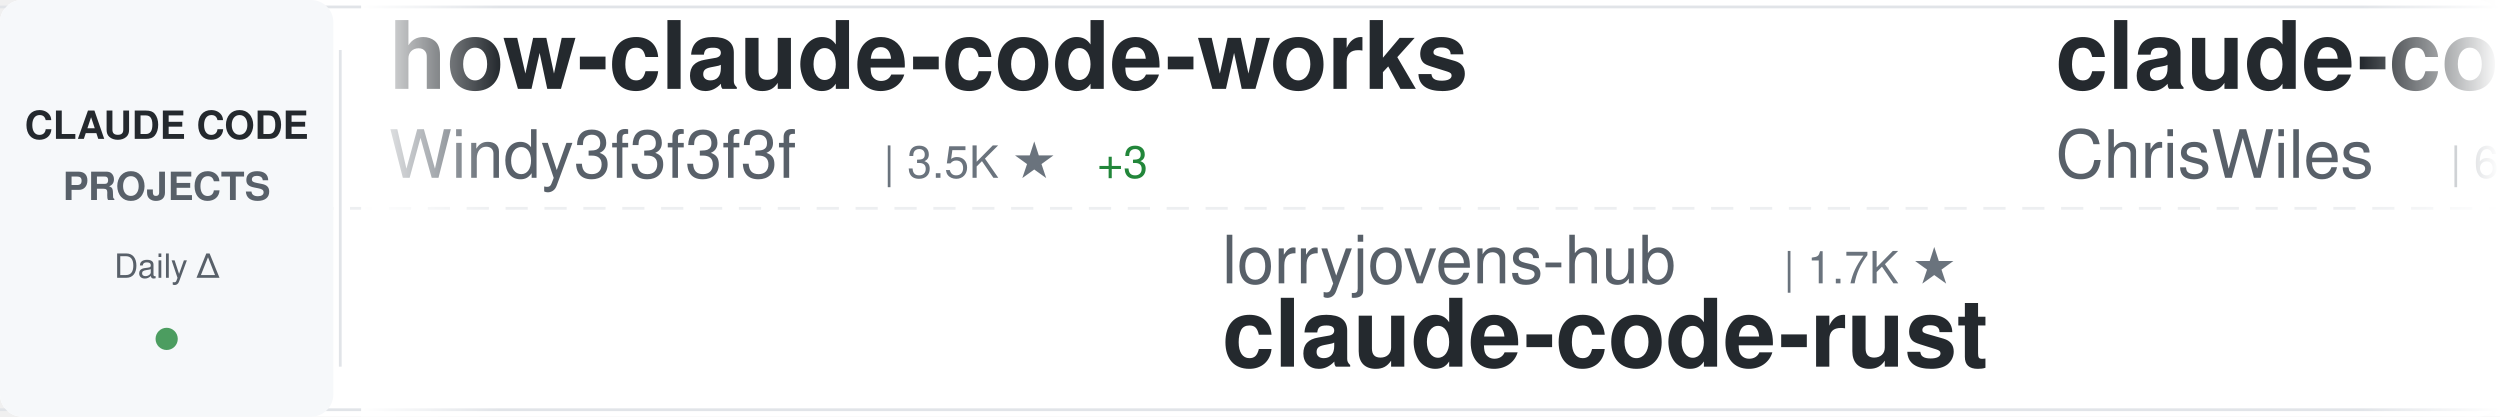
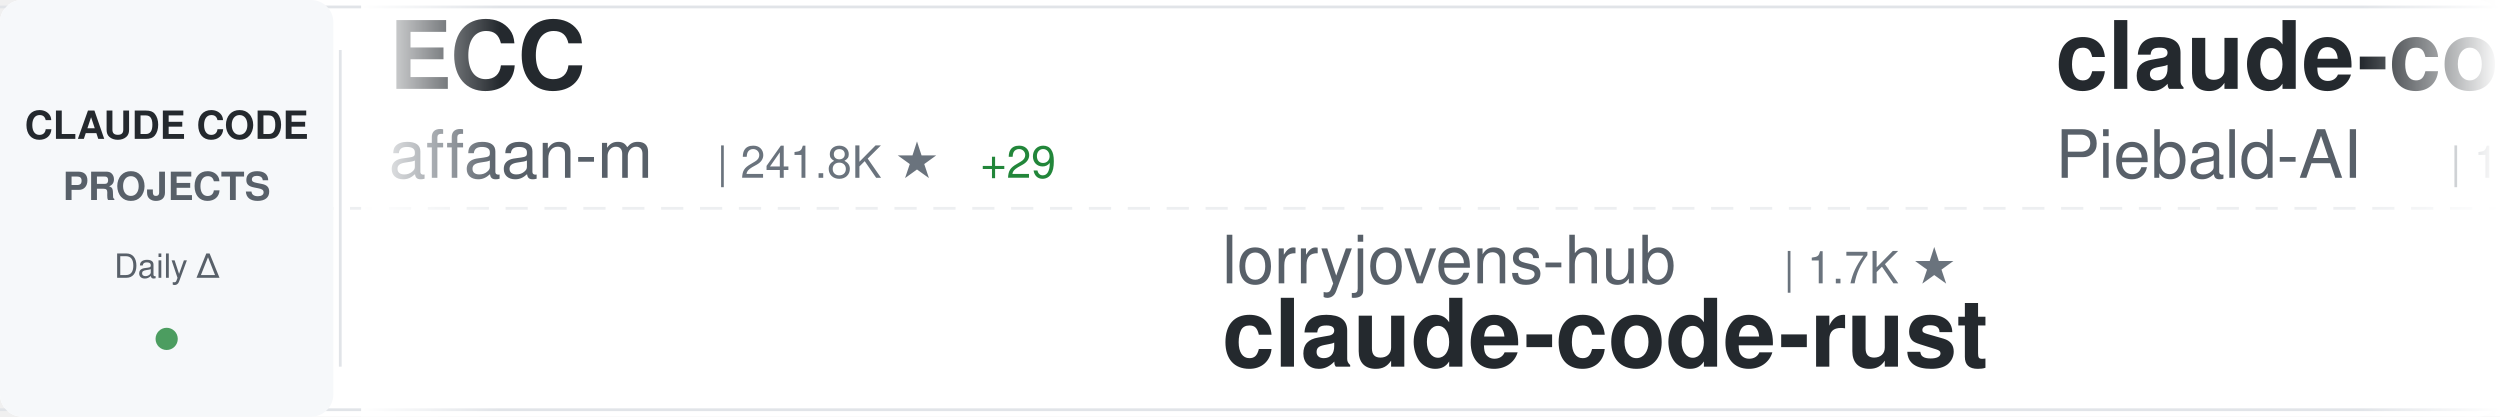
<svg xmlns="http://www.w3.org/2000/svg" width="900" height="150">
  <defs>
    <linearGradient id="awesomeLeftFade" x1="0%" y1="0%" x2="100%" y2="0%">
      <stop offset="0%" style="stop-color:#ffffff;stop-opacity:1" />
      <stop offset="100%" style="stop-color:#ffffff;stop-opacity:0" />
    </linearGradient>
    <linearGradient id="awesomeRightFade" x1="0%" y1="0%" x2="100%" y2="0%">
      <stop offset="0%" style="stop-color:#ffffff;stop-opacity:0" />
      <stop offset="100%" style="stop-color:#ffffff;stop-opacity:1" />
    </linearGradient>
  </defs>
  <rect width="900" height="150" fill="#ffffff" rx="8" />
  <rect x="0" y="2" width="900" height="1" fill="#e1e4e8" />
  <rect x="0" y="147" width="900" height="1" fill="#e1e4e8" />
  <line x1="0" y1="75" x2="900" y2="75" stroke="#e1e4e8" stroke-width="1" stroke-dasharray="8 6" opacity="0.6" />
  <rect x="0" y="0" width="120" height="150" fill="#f6f8fa" rx="8" />
  <text x="60" y="50" font-family="-apple-system, BlinkMacSystemFont, 'Segoe UI', Helvetica, Arial, sans-serif" font-size="14" font-weight="600" fill="#24292e" text-anchor="middle">CLAUDE CODE</text>
  <text x="60" y="72" font-family="-apple-system, BlinkMacSystemFont, 'Segoe UI', Helvetica, Arial, sans-serif" font-size="14" font-weight="600" fill="#586069" text-anchor="middle">PROJECTS</text>
  <text x="60" y="100" font-family="-apple-system, BlinkMacSystemFont, 'Segoe UI', Helvetica, Arial, sans-serif" font-size="12" font-weight="500" fill="#586069" text-anchor="middle">Daily Δ</text>
  <circle cx="60" cy="122" r="4" fill="#22863a" opacity="0.8" />
  <rect x="122" y="18" width="1" height="114" fill="#e1e4e8" />
  <clipPath id="awesomeTickerClip">
    <rect x="130" y="0" width="770" height="150" />
  </clipPath>
  <g clip-path="url(#awesomeTickerClip)">
    <g id="awesomeTickerItems">
      <animateTransform attributeName="transform" attributeType="XML" type="translate" from="0 0" to="-3000 0" dur="54s" repeatCount="indefinite" />
      <g transform="translate(0, 0)">
-         <text x="140" y="32" font-family="-apple-system, BlinkMacSystemFont, 'Segoe UI', Helvetica, Arial, sans-serif" font-size="34" font-weight="600" fill="#24292e">how-claude-code-works</text>
-         <text x="140" y="64" font-family="-apple-system, BlinkMacSystemFont, 'Segoe UI', Helvetica, Arial, sans-serif" font-size="24" font-weight="400" fill="#586069">Windy3f3f3f3f</text>
-         <text x="318" y="64" font-family="-apple-system, BlinkMacSystemFont, 'Segoe UI', Helvetica, Arial, sans-serif" font-size="16" font-weight="500" fill="#6a737d">| 3.5K ★</text>
-         <text x="395" y="64" font-family="-apple-system, BlinkMacSystemFont, 'Segoe UI', Helvetica, Arial, sans-serif" font-size="16" font-weight="500" fill="#22863a"> +3</text>
+         <text x="140" y="32" font-family="-apple-system, BlinkMacSystemFont, 'Segoe UI', Helvetica, Arial, sans-serif" font-size="34" font-weight="600" fill="#24292e">ECC</text>
+         <text x="140" y="64" font-family="-apple-system, BlinkMacSystemFont, 'Segoe UI', Helvetica, Arial, sans-serif" font-size="24" font-weight="400" fill="#586069">affaan-m</text>
+         <text x="258" y="64" font-family="-apple-system, BlinkMacSystemFont, 'Segoe UI', Helvetica, Arial, sans-serif" font-size="16" font-weight="500" fill="#6a737d">| 241.8K ★</text>
+         <text x="353" y="64" font-family="-apple-system, BlinkMacSystemFont, 'Segoe UI', Helvetica, Arial, sans-serif" font-size="16" font-weight="500" fill="#22863a"> +29</text>
      </g>
      <g transform="translate(300, 0)">
        <text x="140" y="102" font-family="-apple-system, BlinkMacSystemFont, 'Segoe UI', Helvetica, Arial, sans-serif" font-size="24" font-weight="400" fill="#586069">lorryjovens-hub</text>
        <text x="342" y="102" font-family="-apple-system, BlinkMacSystemFont, 'Segoe UI', Helvetica, Arial, sans-serif" font-size="16" font-weight="500" fill="#6a737d">| 1.7K ★</text>
        <text x="140" y="132" font-family="-apple-system, BlinkMacSystemFont, 'Segoe UI', Helvetica, Arial, sans-serif" font-size="34" font-weight="600" fill="#24292e">claude-code-rust</text>
      </g>
      <g transform="translate(600, 0)">
-         <text x="140" y="32" font-family="-apple-system, BlinkMacSystemFont, 'Segoe UI', Helvetica, Arial, sans-serif" font-size="34" font-weight="600" fill="#24292e">claude-code-showcase</text>
-         <text x="140" y="64" font-family="-apple-system, BlinkMacSystemFont, 'Segoe UI', Helvetica, Arial, sans-serif" font-size="24" font-weight="400" fill="#586069">ChrisWiles</text>
-         <text x="282" y="64" font-family="-apple-system, BlinkMacSystemFont, 'Segoe UI', Helvetica, Arial, sans-serif" font-size="16" font-weight="500" fill="#6a737d">| 6.0K ★</text>
-         <text x="359" y="64" font-family="-apple-system, BlinkMacSystemFont, 'Segoe UI', Helvetica, Arial, sans-serif" font-size="16" font-weight="500" fill="#22863a"> +1</text>
+         <text x="140" y="32" font-family="-apple-system, BlinkMacSystemFont, 'Segoe UI', Helvetica, Arial, sans-serif" font-size="34" font-weight="600" fill="#24292e">claude-code-system-promp...</text>
+         <text x="140" y="64" font-family="-apple-system, BlinkMacSystemFont, 'Segoe UI', Helvetica, Arial, sans-serif" font-size="24" font-weight="400" fill="#586069">Piebald-AI</text>
+         <text x="282" y="64" font-family="-apple-system, BlinkMacSystemFont, 'Segoe UI', Helvetica, Arial, sans-serif" font-size="16" font-weight="500" fill="#6a737d">| 12.4K ★</text>
+         <text x="368" y="64" font-family="-apple-system, BlinkMacSystemFont, 'Segoe UI', Helvetica, Arial, sans-serif" font-size="16" font-weight="500" fill="#22863a"> +1</text>
      </g>
      <g transform="translate(900, 0)">
-         <text x="140" y="102" font-family="-apple-system, BlinkMacSystemFont, 'Segoe UI', Helvetica, Arial, sans-serif" font-size="24" font-weight="400" fill="#586069">RichardAtCT</text>
-         <text x="294" y="102" font-family="-apple-system, BlinkMacSystemFont, 'Segoe UI', Helvetica, Arial, sans-serif" font-size="16" font-weight="500" fill="#6a737d">| 2.8K ★</text>
-         <text x="371" y="102" font-family="-apple-system, BlinkMacSystemFont, 'Segoe UI', Helvetica, Arial, sans-serif" font-size="16" font-weight="500" fill="#22863a"> +1</text>
-         <text x="140" y="132" font-family="-apple-system, BlinkMacSystemFont, 'Segoe UI', Helvetica, Arial, sans-serif" font-size="34" font-weight="600" fill="#24292e">claude-code-telegram</text>
+         <text x="140" y="102" font-family="-apple-system, BlinkMacSystemFont, 'Segoe UI', Helvetica, Arial, sans-serif" font-size="24" font-weight="400" fill="#586069">guanshan</text>
+         <text x="258" y="102" font-family="-apple-system, BlinkMacSystemFont, 'Segoe UI', Helvetica, Arial, sans-serif" font-size="16" font-weight="500" fill="#6a737d">| 61 ★</text>
+         <text x="140" y="132" font-family="-apple-system, BlinkMacSystemFont, 'Segoe UI', Helvetica, Arial, sans-serif" font-size="34" font-weight="600" fill="#24292e">ClaudeCode</text>
      </g>
      <g transform="translate(1200, 0)">
-         <text x="140" y="32" font-family="-apple-system, BlinkMacSystemFont, 'Segoe UI', Helvetica, Arial, sans-serif" font-size="34" font-weight="600" fill="#24292e">awesome-claude-code-tool...</text>
-         <text x="140" y="64" font-family="-apple-system, BlinkMacSystemFont, 'Segoe UI', Helvetica, Arial, sans-serif" font-size="24" font-weight="400" fill="#586069">rohitg00</text>
-         <text x="258" y="64" font-family="-apple-system, BlinkMacSystemFont, 'Segoe UI', Helvetica, Arial, sans-serif" font-size="16" font-weight="500" fill="#6a737d">| 2.5K ★</text>
+         <text x="140" y="32" font-family="-apple-system, BlinkMacSystemFont, 'Segoe UI', Helvetica, Arial, sans-serif" font-size="34" font-weight="600" fill="#24292e">claude-code-analysis</text>
+         <text x="140" y="64" font-family="-apple-system, BlinkMacSystemFont, 'Segoe UI', Helvetica, Arial, sans-serif" font-size="24" font-weight="400" fill="#586069">liuup</text>
+         <text x="222" y="64" font-family="-apple-system, BlinkMacSystemFont, 'Segoe UI', Helvetica, Arial, sans-serif" font-size="16" font-weight="500" fill="#6a737d">| 3.8K ★</text>
+         <text x="299" y="64" font-family="-apple-system, BlinkMacSystemFont, 'Segoe UI', Helvetica, Arial, sans-serif" font-size="16" font-weight="500" fill="#22863a"> +2</text>
      </g>
      <g transform="translate(1500, 0)">
-         <text x="140" y="102" font-family="-apple-system, BlinkMacSystemFont, 'Segoe UI', Helvetica, Arial, sans-serif" font-size="24" font-weight="400" fill="#586069">ponponon</text>
-         <text x="258" y="102" font-family="-apple-system, BlinkMacSystemFont, 'Segoe UI', Helvetica, Arial, sans-serif" font-size="16" font-weight="500" fill="#6a737d">| 2.3K ★</text>
-         <text x="140" y="132" font-family="-apple-system, BlinkMacSystemFont, 'Segoe UI', Helvetica, Arial, sans-serif" font-size="34" font-weight="600" fill="#24292e">claude_code_src</text>
+         <text x="140" y="102" font-family="-apple-system, BlinkMacSystemFont, 'Segoe UI', Helvetica, Arial, sans-serif" font-size="24" font-weight="400" fill="#586069">darcyegb</text>
+         <text x="258" y="102" font-family="-apple-system, BlinkMacSystemFont, 'Segoe UI', Helvetica, Arial, sans-serif" font-size="16" font-weight="500" fill="#6a737d">| 760 ★</text>
+         <text x="140" y="132" font-family="-apple-system, BlinkMacSystemFont, 'Segoe UI', Helvetica, Arial, sans-serif" font-size="34" font-weight="600" fill="#24292e">ClaudeCodeAgents</text>
      </g>
      <g transform="translate(1800, 0)">
-         <text x="140" y="32" font-family="-apple-system, BlinkMacSystemFont, 'Segoe UI', Helvetica, Arial, sans-serif" font-size="34" font-weight="600" fill="#24292e">Claude-Code</text>
-         <text x="140" y="64" font-family="-apple-system, BlinkMacSystemFont, 'Segoe UI', Helvetica, Arial, sans-serif" font-size="24" font-weight="400" fill="#586069">OrcaWhisper</text>
-         <text x="294" y="64" font-family="-apple-system, BlinkMacSystemFont, 'Segoe UI', Helvetica, Arial, sans-serif" font-size="16" font-weight="500" fill="#6a737d">| 92 ★</text>
+         <text x="140" y="32" font-family="-apple-system, BlinkMacSystemFont, 'Segoe UI', Helvetica, Arial, sans-serif" font-size="34" font-weight="600" fill="#24292e">claude-code-telegram</text>
+         <text x="140" y="64" font-family="-apple-system, BlinkMacSystemFont, 'Segoe UI', Helvetica, Arial, sans-serif" font-size="24" font-weight="400" fill="#586069">RichardAtCT</text>
+         <text x="294" y="64" font-family="-apple-system, BlinkMacSystemFont, 'Segoe UI', Helvetica, Arial, sans-serif" font-size="16" font-weight="500" fill="#6a737d">| 2.8K ★</text>
      </g>
      <g transform="translate(2100, 0)">
-         <text x="140" y="102" font-family="-apple-system, BlinkMacSystemFont, 'Segoe UI', Helvetica, Arial, sans-serif" font-size="24" font-weight="400" fill="#586069">SeemSeam</text>
-         <text x="258" y="102" font-family="-apple-system, BlinkMacSystemFont, 'Segoe UI', Helvetica, Arial, sans-serif" font-size="16" font-weight="500" fill="#6a737d">| 3.4K ★</text>
-         <text x="140" y="132" font-family="-apple-system, BlinkMacSystemFont, 'Segoe UI', Helvetica, Arial, sans-serif" font-size="34" font-weight="600" fill="#24292e">claude_codex_bridge</text>
+         <text x="140" y="102" font-family="-apple-system, BlinkMacSystemFont, 'Segoe UI', Helvetica, Arial, sans-serif" font-size="24" font-weight="400" fill="#586069">VoltAgent</text>
+         <text x="270" y="102" font-family="-apple-system, BlinkMacSystemFont, 'Segoe UI', Helvetica, Arial, sans-serif" font-size="16" font-weight="500" fill="#6a737d">| 24.5K ★</text>
+         <text x="356" y="102" font-family="-apple-system, BlinkMacSystemFont, 'Segoe UI', Helvetica, Arial, sans-serif" font-size="16" font-weight="500" fill="#22863a"> +3</text>
+         <text x="140" y="132" font-family="-apple-system, BlinkMacSystemFont, 'Segoe UI', Helvetica, Arial, sans-serif" font-size="34" font-weight="600" fill="#24292e">awesome-claude-code-suba...</text>
      </g>
      <g transform="translate(2400, 0)">
-         <text x="140" y="32" font-family="-apple-system, BlinkMacSystemFont, 'Segoe UI', Helvetica, Arial, sans-serif" font-size="34" font-weight="600" fill="#24292e">everything-claude-code</text>
-         <text x="140" y="64" font-family="-apple-system, BlinkMacSystemFont, 'Segoe UI', Helvetica, Arial, sans-serif" font-size="24" font-weight="400" fill="#586069">WorldFlowAI</text>
-         <text x="294" y="64" font-family="-apple-system, BlinkMacSystemFont, 'Segoe UI', Helvetica, Arial, sans-serif" font-size="16" font-weight="500" fill="#6a737d">| 1.5K ★</text>
-         <text x="371" y="64" font-family="-apple-system, BlinkMacSystemFont, 'Segoe UI', Helvetica, Arial, sans-serif" font-size="16" font-weight="500" fill="#22863a"> +10</text>
+         <text x="140" y="32" font-family="-apple-system, BlinkMacSystemFont, 'Segoe UI', Helvetica, Arial, sans-serif" font-size="34" font-weight="600" fill="#24292e">claude-code-proxy</text>
+         <text x="140" y="64" font-family="-apple-system, BlinkMacSystemFont, 'Segoe UI', Helvetica, Arial, sans-serif" font-size="24" font-weight="400" fill="#586069">1rgs</text>
+         <text x="210" y="64" font-family="-apple-system, BlinkMacSystemFont, 'Segoe UI', Helvetica, Arial, sans-serif" font-size="16" font-weight="500" fill="#6a737d">| 3.7K ★</text>
      </g>
      <g transform="translate(2700, 0)">
-         <text x="140" y="102" font-family="-apple-system, BlinkMacSystemFont, 'Segoe UI', Helvetica, Arial, sans-serif" font-size="24" font-weight="400" fill="#586069">alejandrobalderas</text>
-         <text x="366" y="102" font-family="-apple-system, BlinkMacSystemFont, 'Segoe UI', Helvetica, Arial, sans-serif" font-size="16" font-weight="500" fill="#6a737d">| 2.8K ★</text>
-         <text x="140" y="132" font-family="-apple-system, BlinkMacSystemFont, 'Segoe UI', Helvetica, Arial, sans-serif" font-size="34" font-weight="600" fill="#24292e">claude-code-from-source</text>
+         <text x="140" y="102" font-family="-apple-system, BlinkMacSystemFont, 'Segoe UI', Helvetica, Arial, sans-serif" font-size="24" font-weight="400" fill="#586069">andrew-kramer-inno</text>
+         <text x="378" y="102" font-family="-apple-system, BlinkMacSystemFont, 'Segoe UI', Helvetica, Arial, sans-serif" font-size="16" font-weight="500" fill="#6a737d">| 594 ★</text>
+         <text x="140" y="132" font-family="-apple-system, BlinkMacSystemFont, 'Segoe UI', Helvetica, Arial, sans-serif" font-size="34" font-weight="600" fill="#24292e">claude-code-source-build</text>
      </g>
      <g transform="translate(3000, 0)">
-         <text x="140" y="32" font-family="-apple-system, BlinkMacSystemFont, 'Segoe UI', Helvetica, Arial, sans-serif" font-size="34" font-weight="600" fill="#24292e">how-claude-code-works</text>
-         <text x="140" y="64" font-family="-apple-system, BlinkMacSystemFont, 'Segoe UI', Helvetica, Arial, sans-serif" font-size="24" font-weight="400" fill="#586069">Windy3f3f3f3f</text>
-         <text x="318" y="64" font-family="-apple-system, BlinkMacSystemFont, 'Segoe UI', Helvetica, Arial, sans-serif" font-size="16" font-weight="500" fill="#6a737d">| 3.5K ★</text>
-         <text x="395" y="64" font-family="-apple-system, BlinkMacSystemFont, 'Segoe UI', Helvetica, Arial, sans-serif" font-size="16" font-weight="500" fill="#22863a"> +3</text>
+         <text x="140" y="32" font-family="-apple-system, BlinkMacSystemFont, 'Segoe UI', Helvetica, Arial, sans-serif" font-size="34" font-weight="600" fill="#24292e">ECC</text>
+         <text x="140" y="64" font-family="-apple-system, BlinkMacSystemFont, 'Segoe UI', Helvetica, Arial, sans-serif" font-size="24" font-weight="400" fill="#586069">affaan-m</text>
+         <text x="258" y="64" font-family="-apple-system, BlinkMacSystemFont, 'Segoe UI', Helvetica, Arial, sans-serif" font-size="16" font-weight="500" fill="#6a737d">| 241.8K ★</text>
+         <text x="353" y="64" font-family="-apple-system, BlinkMacSystemFont, 'Segoe UI', Helvetica, Arial, sans-serif" font-size="16" font-weight="500" fill="#22863a"> +29</text>
      </g>
      <g transform="translate(3300, 0)">
        <text x="140" y="102" font-family="-apple-system, BlinkMacSystemFont, 'Segoe UI', Helvetica, Arial, sans-serif" font-size="24" font-weight="400" fill="#586069">lorryjovens-hub</text>
        <text x="342" y="102" font-family="-apple-system, BlinkMacSystemFont, 'Segoe UI', Helvetica, Arial, sans-serif" font-size="16" font-weight="500" fill="#6a737d">| 1.7K ★</text>
        <text x="140" y="132" font-family="-apple-system, BlinkMacSystemFont, 'Segoe UI', Helvetica, Arial, sans-serif" font-size="34" font-weight="600" fill="#24292e">claude-code-rust</text>
      </g>
      <g transform="translate(3600, 0)">
-         <text x="140" y="32" font-family="-apple-system, BlinkMacSystemFont, 'Segoe UI', Helvetica, Arial, sans-serif" font-size="34" font-weight="600" fill="#24292e">claude-code-showcase</text>
-         <text x="140" y="64" font-family="-apple-system, BlinkMacSystemFont, 'Segoe UI', Helvetica, Arial, sans-serif" font-size="24" font-weight="400" fill="#586069">ChrisWiles</text>
-         <text x="282" y="64" font-family="-apple-system, BlinkMacSystemFont, 'Segoe UI', Helvetica, Arial, sans-serif" font-size="16" font-weight="500" fill="#6a737d">| 6.0K ★</text>
-         <text x="359" y="64" font-family="-apple-system, BlinkMacSystemFont, 'Segoe UI', Helvetica, Arial, sans-serif" font-size="16" font-weight="500" fill="#22863a"> +1</text>
+         <text x="140" y="32" font-family="-apple-system, BlinkMacSystemFont, 'Segoe UI', Helvetica, Arial, sans-serif" font-size="34" font-weight="600" fill="#24292e">claude-code-system-promp...</text>
+         <text x="140" y="64" font-family="-apple-system, BlinkMacSystemFont, 'Segoe UI', Helvetica, Arial, sans-serif" font-size="24" font-weight="400" fill="#586069">Piebald-AI</text>
+         <text x="282" y="64" font-family="-apple-system, BlinkMacSystemFont, 'Segoe UI', Helvetica, Arial, sans-serif" font-size="16" font-weight="500" fill="#6a737d">| 12.4K ★</text>
+         <text x="368" y="64" font-family="-apple-system, BlinkMacSystemFont, 'Segoe UI', Helvetica, Arial, sans-serif" font-size="16" font-weight="500" fill="#22863a"> +1</text>
      </g>
      <g transform="translate(3900, 0)">
-         <text x="140" y="102" font-family="-apple-system, BlinkMacSystemFont, 'Segoe UI', Helvetica, Arial, sans-serif" font-size="24" font-weight="400" fill="#586069">RichardAtCT</text>
-         <text x="294" y="102" font-family="-apple-system, BlinkMacSystemFont, 'Segoe UI', Helvetica, Arial, sans-serif" font-size="16" font-weight="500" fill="#6a737d">| 2.8K ★</text>
-         <text x="371" y="102" font-family="-apple-system, BlinkMacSystemFont, 'Segoe UI', Helvetica, Arial, sans-serif" font-size="16" font-weight="500" fill="#22863a"> +1</text>
-         <text x="140" y="132" font-family="-apple-system, BlinkMacSystemFont, 'Segoe UI', Helvetica, Arial, sans-serif" font-size="34" font-weight="600" fill="#24292e">claude-code-telegram</text>
+         <text x="140" y="102" font-family="-apple-system, BlinkMacSystemFont, 'Segoe UI', Helvetica, Arial, sans-serif" font-size="24" font-weight="400" fill="#586069">guanshan</text>
+         <text x="258" y="102" font-family="-apple-system, BlinkMacSystemFont, 'Segoe UI', Helvetica, Arial, sans-serif" font-size="16" font-weight="500" fill="#6a737d">| 61 ★</text>
+         <text x="140" y="132" font-family="-apple-system, BlinkMacSystemFont, 'Segoe UI', Helvetica, Arial, sans-serif" font-size="34" font-weight="600" fill="#24292e">ClaudeCode</text>
      </g>
    </g>
  </g>
  <rect x="130" y="0" width="50" height="150" fill="url(#awesomeLeftFade)" />
  <rect x="850" y="0" width="50" height="150" fill="url(#awesomeRightFade)" />
</svg>
